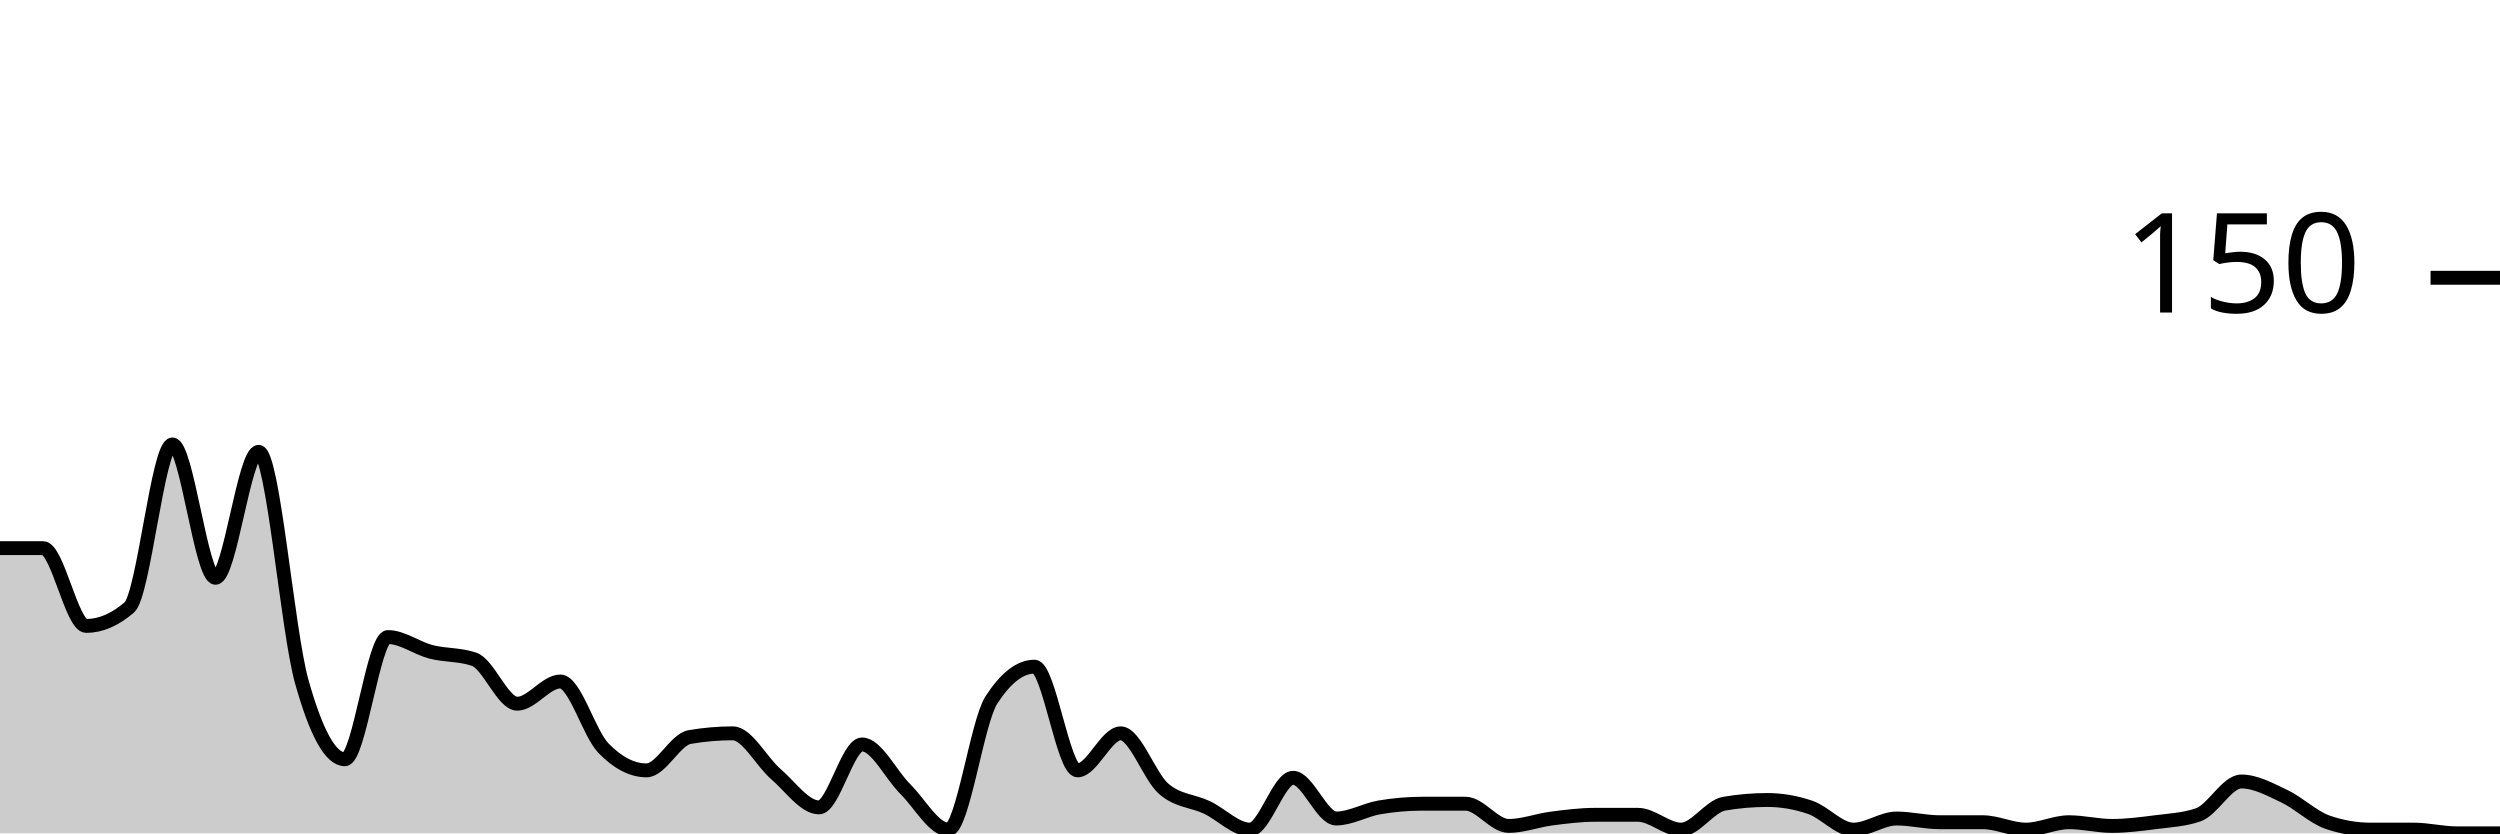
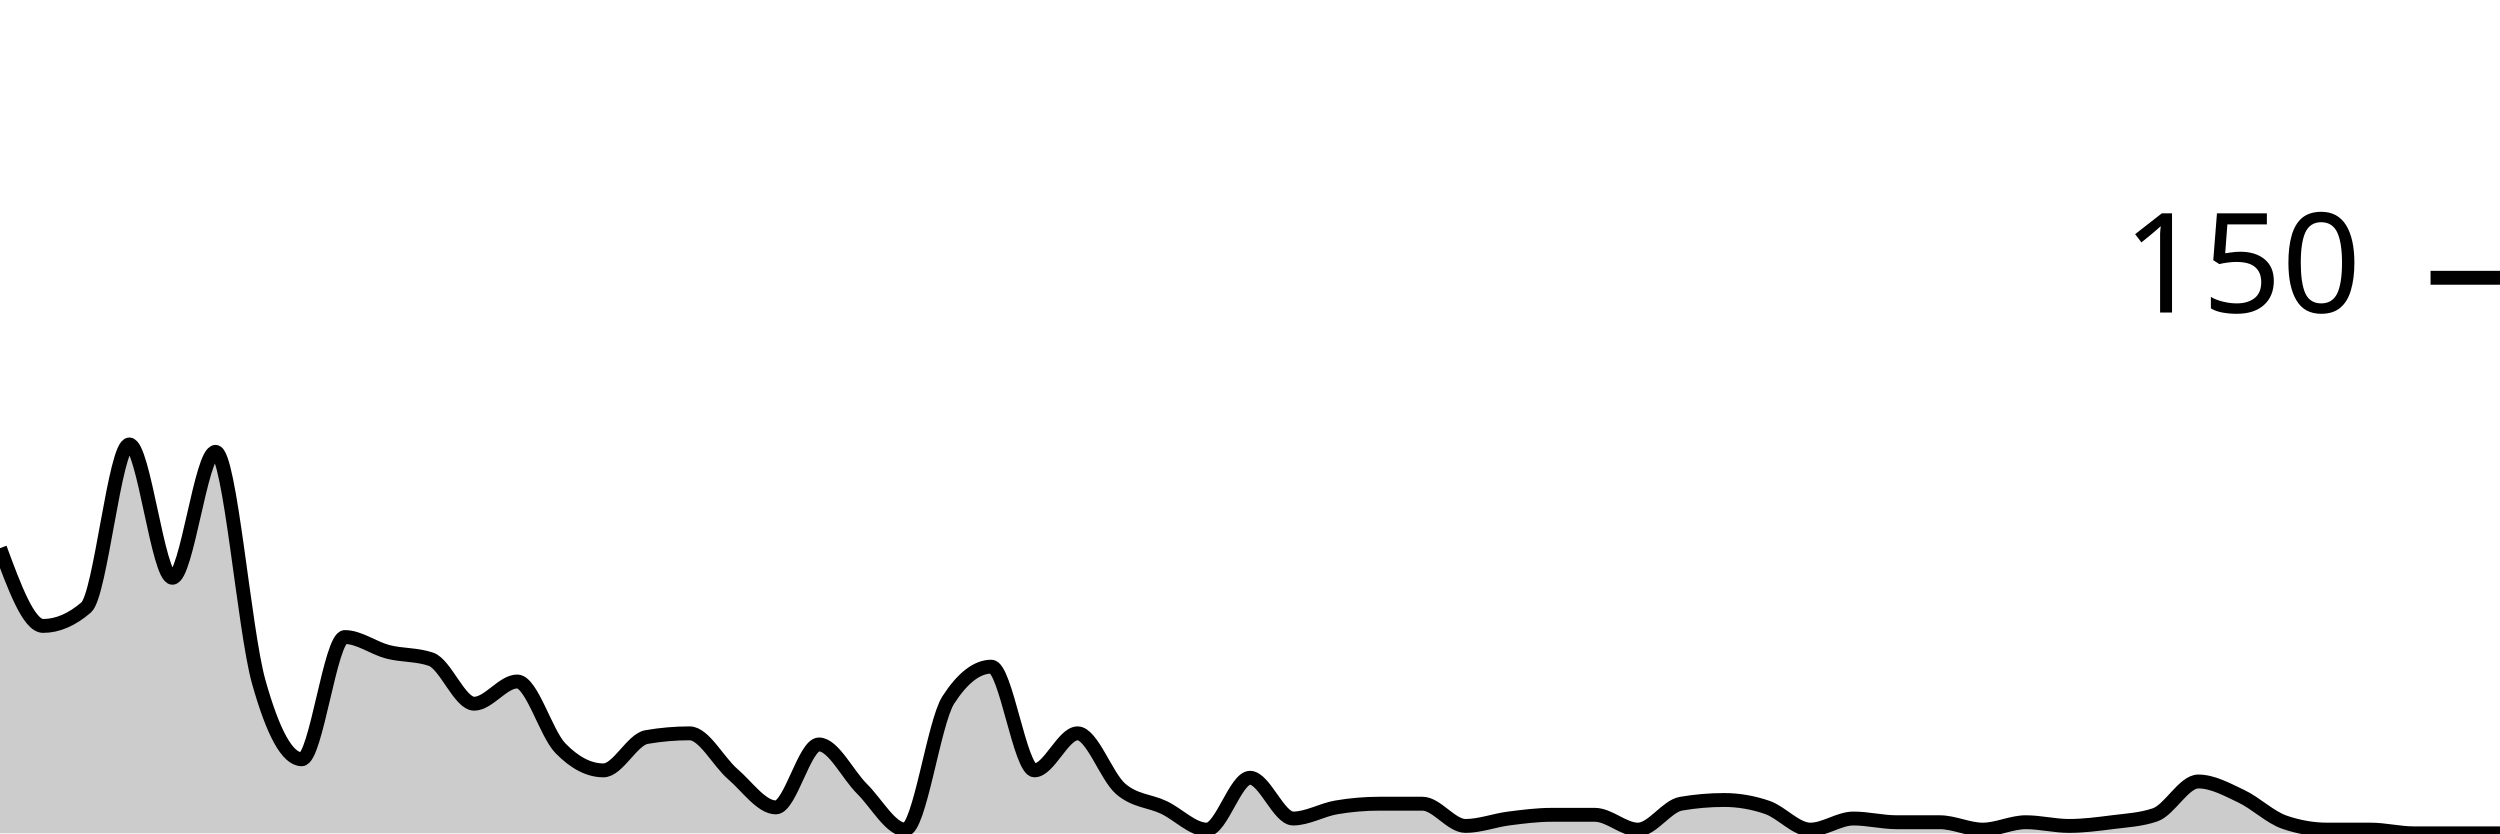
<svg xmlns="http://www.w3.org/2000/svg" viewBox="0 0 180 60">
  <g transform="translate(0,20)">
-     <path class="area" fill="rgba(0, 0, 0, 0.2)" d="M0,19.467C1.034,19.467,2.069,19.467,3.103,19.467C4.138,19.467,5.172,25.067,6.207,25.067C7.241,25.067,8.276,24.622,9.31,23.733C10.345,22.844,11.379,12,12.414,12C13.448,12,14.483,21.6,15.517,21.6C16.552,21.6,17.586,12.533,18.621,12.533C19.655,12.533,20.69,25.378,21.724,29.067C22.759,32.756,23.793,34.667,24.828,34.667C25.862,34.667,26.897,25.867,27.931,25.867C28.966,25.867,30,26.667,31.034,26.933C32.069,27.2,33.103,27.111,34.138,27.467C35.172,27.822,36.207,30.667,37.241,30.667C38.276,30.667,39.31,29.067,40.345,29.067C41.379,29.067,42.414,32.8,43.448,33.867C44.483,34.933,45.517,35.467,46.552,35.467C47.586,35.467,48.621,33.244,49.655,33.067C50.69,32.889,51.724,32.8,52.759,32.8C53.793,32.8,54.828,34.844,55.862,35.733C56.897,36.622,57.931,38.133,58.966,38.133C60,38.133,61.034,33.6,62.069,33.6C63.103,33.6,64.138,35.778,65.172,36.8C66.207,37.822,67.241,39.733,68.276,39.733C69.31,39.733,70.345,32,71.379,30.4C72.414,28.8,73.448,28,74.483,28C75.517,28,76.552,35.467,77.586,35.467C78.621,35.467,79.655,32.8,80.69,32.8C81.724,32.8,82.759,35.911,83.793,36.8C84.828,37.689,85.862,37.644,86.897,38.133C87.931,38.622,88.966,39.733,90,39.733C91.034,39.733,92.069,36,93.103,36C94.138,36,95.172,38.933,96.207,38.933C97.241,38.933,98.276,38.311,99.31,38.133C100.345,37.956,101.379,37.867,102.414,37.867C103.448,37.867,104.483,37.867,105.517,37.867C106.552,37.867,107.586,39.467,108.621,39.467C109.655,39.467,110.69,39.067,111.724,38.933C112.759,38.8,113.793,38.667,114.828,38.667C115.862,38.667,116.897,38.667,117.931,38.667C118.966,38.667,120,39.733,121.034,39.733C122.069,39.733,123.103,38.044,124.138,37.867C125.172,37.689,126.207,37.6,127.241,37.6C128.276,37.6,129.31,37.778,130.345,38.133C131.379,38.489,132.414,39.733,133.448,39.733C134.483,39.733,135.517,38.933,136.552,38.933C137.586,38.933,138.621,39.2,139.655,39.2C140.69,39.2,141.724,39.2,142.759,39.2C143.793,39.2,144.828,39.733,145.862,39.733C146.897,39.733,147.931,39.2,148.966,39.2C150,39.2,151.034,39.467,152.069,39.467C153.103,39.467,154.138,39.333,155.172,39.2C156.207,39.067,157.241,39.022,158.276,38.667C159.31,38.311,160.345,36.267,161.379,36.267C162.414,36.267,163.448,36.844,164.483,37.333C165.517,37.822,166.552,38.844,167.586,39.2C168.621,39.556,169.655,39.733,170.69,39.733C171.724,39.733,172.759,39.733,173.793,39.733C174.828,39.733,175.862,40,176.897,40C177.931,40,178.966,40,180,40L180,40C178.966,40,177.931,40,176.897,40C175.862,40,174.828,40,173.793,40C172.759,40,171.724,40,170.69,40C169.655,40,168.621,40,167.586,40C166.552,40,165.517,40,164.483,40C163.448,40,162.414,40,161.379,40C160.345,40,159.31,40,158.276,40C157.241,40,156.207,40,155.172,40C154.138,40,153.103,40,152.069,40C151.034,40,150,40,148.966,40C147.931,40,146.897,40,145.862,40C144.828,40,143.793,40,142.759,40C141.724,40,140.69,40,139.655,40C138.621,40,137.586,40,136.552,40C135.517,40,134.483,40,133.448,40C132.414,40,131.379,40,130.345,40C129.31,40,128.276,40,127.241,40C126.207,40,125.172,40,124.138,40C123.103,40,122.069,40,121.034,40C120,40,118.966,40,117.931,40C116.897,40,115.862,40,114.828,40C113.793,40,112.759,40,111.724,40C110.69,40,109.655,40,108.621,40C107.586,40,106.552,40,105.517,40C104.483,40,103.448,40,102.414,40C101.379,40,100.345,40,99.31,40C98.276,40,97.241,40,96.207,40C95.172,40,94.138,40,93.103,40C92.069,40,91.034,40,90,40C88.966,40,87.931,40,86.897,40C85.862,40,84.828,40,83.793,40C82.759,40,81.724,40,80.69,40C79.655,40,78.621,40,77.586,40C76.552,40,75.517,40,74.483,40C73.448,40,72.414,40,71.379,40C70.345,40,69.31,40,68.276,40C67.241,40,66.207,40,65.172,40C64.138,40,63.103,40,62.069,40C61.034,40,60,40,58.966,40C57.931,40,56.897,40,55.862,40C54.828,40,53.793,40,52.759,40C51.724,40,50.69,40,49.655,40C48.621,40,47.586,40,46.552,40C45.517,40,44.483,40,43.448,40C42.414,40,41.379,40,40.345,40C39.31,40,38.276,40,37.241,40C36.207,40,35.172,40,34.138,40C33.103,40,32.069,40,31.034,40C30,40,28.966,40,27.931,40C26.897,40,25.862,40,24.828,40C23.793,40,22.759,40,21.724,40C20.69,40,19.655,40,18.621,40C17.586,40,16.552,40,15.517,40C14.483,40,13.448,40,12.414,40C11.379,40,10.345,40,9.31,40C8.276,40,7.241,40,6.207,40C5.172,40,4.138,40,3.103,40C2.069,40,1.034,40,0,40Z" />
-     <path class="line" stroke="black" fill="none" d="M0,19.467C1.034,19.467,2.069,19.467,3.103,19.467C4.138,19.467,5.172,25.067,6.207,25.067C7.241,25.067,8.276,24.622,9.31,23.733C10.345,22.844,11.379,12,12.414,12C13.448,12,14.483,21.6,15.517,21.6C16.552,21.6,17.586,12.533,18.621,12.533C19.655,12.533,20.69,25.378,21.724,29.067C22.759,32.756,23.793,34.667,24.828,34.667C25.862,34.667,26.897,25.867,27.931,25.867C28.966,25.867,30,26.667,31.034,26.933C32.069,27.2,33.103,27.111,34.138,27.467C35.172,27.822,36.207,30.667,37.241,30.667C38.276,30.667,39.31,29.067,40.345,29.067C41.379,29.067,42.414,32.8,43.448,33.867C44.483,34.933,45.517,35.467,46.552,35.467C47.586,35.467,48.621,33.244,49.655,33.067C50.69,32.889,51.724,32.8,52.759,32.8C53.793,32.8,54.828,34.844,55.862,35.733C56.897,36.622,57.931,38.133,58.966,38.133C60,38.133,61.034,33.6,62.069,33.6C63.103,33.6,64.138,35.778,65.172,36.8C66.207,37.822,67.241,39.733,68.276,39.733C69.31,39.733,70.345,32,71.379,30.4C72.414,28.8,73.448,28,74.483,28C75.517,28,76.552,35.467,77.586,35.467C78.621,35.467,79.655,32.8,80.69,32.8C81.724,32.8,82.759,35.911,83.793,36.8C84.828,37.689,85.862,37.644,86.897,38.133C87.931,38.622,88.966,39.733,90,39.733C91.034,39.733,92.069,36,93.103,36C94.138,36,95.172,38.933,96.207,38.933C97.241,38.933,98.276,38.311,99.31,38.133C100.345,37.956,101.379,37.867,102.414,37.867C103.448,37.867,104.483,37.867,105.517,37.867C106.552,37.867,107.586,39.467,108.621,39.467C109.655,39.467,110.69,39.067,111.724,38.933C112.759,38.8,113.793,38.667,114.828,38.667C115.862,38.667,116.897,38.667,117.931,38.667C118.966,38.667,120,39.733,121.034,39.733C122.069,39.733,123.103,38.044,124.138,37.867C125.172,37.689,126.207,37.6,127.241,37.6C128.276,37.6,129.31,37.778,130.345,38.133C131.379,38.489,132.414,39.733,133.448,39.733C134.483,39.733,135.517,38.933,136.552,38.933C137.586,38.933,138.621,39.2,139.655,39.2C140.69,39.2,141.724,39.2,142.759,39.2C143.793,39.2,144.828,39.733,145.862,39.733C146.897,39.733,147.931,39.2,148.966,39.2C150,39.2,151.034,39.467,152.069,39.467C153.103,39.467,154.138,39.333,155.172,39.2C156.207,39.067,157.241,39.022,158.276,38.667C159.31,38.311,160.345,36.267,161.379,36.267C162.414,36.267,163.448,36.844,164.483,37.333C165.517,37.822,166.552,38.844,167.586,39.2C168.621,39.556,169.655,39.733,170.69,39.733C171.724,39.733,172.759,39.733,173.793,39.733C174.828,39.733,175.862,40,176.897,40C177.931,40,178.966,40,180,40" />
+     <path class="area" fill="rgba(0, 0, 0, 0.2)" d="M0,19.467C1.034,22.267,2.069,25.067,3.103,25.067C4.138,25.067,5.172,24.622,6.207,23.733C7.241,22.844,8.276,12,9.31,12C10.345,12,11.379,21.6,12.414,21.6C13.448,21.6,14.483,12.533,15.517,12.533C16.552,12.533,17.586,25.378,18.621,29.067C19.655,32.756,20.69,34.667,21.724,34.667C22.759,34.667,23.793,25.867,24.828,25.867C25.862,25.867,26.897,26.667,27.931,26.933C28.966,27.2,30,27.111,31.034,27.467C32.069,27.822,33.103,30.667,34.138,30.667C35.172,30.667,36.207,29.067,37.241,29.067C38.276,29.067,39.31,32.8,40.345,33.867C41.379,34.933,42.414,35.467,43.448,35.467C44.483,35.467,45.517,33.244,46.552,33.067C47.586,32.889,48.621,32.8,49.655,32.8C50.69,32.8,51.724,34.844,52.759,35.733C53.793,36.622,54.828,38.133,55.862,38.133C56.897,38.133,57.931,33.6,58.966,33.6C60,33.6,61.034,35.778,62.069,36.8C63.103,37.822,64.138,39.733,65.172,39.733C66.207,39.733,67.241,32,68.276,30.4C69.31,28.8,70.345,28,71.379,28C72.414,28,73.448,35.467,74.483,35.467C75.517,35.467,76.552,32.8,77.586,32.8C78.621,32.8,79.655,35.911,80.69,36.8C81.724,37.689,82.759,37.644,83.793,38.133C84.828,38.622,85.862,39.733,86.897,39.733C87.931,39.733,88.966,36,90,36C91.034,36,92.069,38.933,93.103,38.933C94.138,38.933,95.172,38.311,96.207,38.133C97.241,37.956,98.276,37.867,99.31,37.867C100.345,37.867,101.379,37.867,102.414,37.867C103.448,37.867,104.483,39.467,105.517,39.467C106.552,39.467,107.586,39.067,108.621,38.933C109.655,38.8,110.69,38.667,111.724,38.667C112.759,38.667,113.793,38.667,114.828,38.667C115.862,38.667,116.897,39.733,117.931,39.733C118.966,39.733,120,38.044,121.034,37.867C122.069,37.689,123.103,37.6,124.138,37.6C125.172,37.6,126.207,37.778,127.241,38.133C128.276,38.489,129.31,39.733,130.345,39.733C131.379,39.733,132.414,38.933,133.448,38.933C134.483,38.933,135.517,39.2,136.552,39.2C137.586,39.2,138.621,39.2,139.655,39.2C140.69,39.2,141.724,39.733,142.759,39.733C143.793,39.733,144.828,39.2,145.862,39.2C146.897,39.2,147.931,39.467,148.966,39.467C150,39.467,151.034,39.333,152.069,39.2C153.103,39.067,154.138,39.022,155.172,38.667C156.207,38.311,157.241,36.267,158.276,36.267C159.31,36.267,160.345,36.844,161.379,37.333C162.414,37.822,163.448,38.844,164.483,39.2C165.517,39.556,166.552,39.733,167.586,39.733C168.621,39.733,169.655,39.733,170.69,39.733C171.724,39.733,172.759,40,173.793,40C174.828,40,175.862,40,176.897,40C177.931,40,178.966,40,180,40L180,40C178.966,40,177.931,40,176.897,40C175.862,40,174.828,40,173.793,40C172.759,40,171.724,40,170.69,40C169.655,40,168.621,40,167.586,40C166.552,40,165.517,40,164.483,40C163.448,40,162.414,40,161.379,40C160.345,40,159.31,40,158.276,40C157.241,40,156.207,40,155.172,40C154.138,40,153.103,40,152.069,40C151.034,40,150,40,148.966,40C147.931,40,146.897,40,145.862,40C144.828,40,143.793,40,142.759,40C141.724,40,140.69,40,139.655,40C138.621,40,137.586,40,136.552,40C135.517,40,134.483,40,133.448,40C132.414,40,131.379,40,130.345,40C129.31,40,128.276,40,127.241,40C126.207,40,125.172,40,124.138,40C123.103,40,122.069,40,121.034,40C120,40,118.966,40,117.931,40C116.897,40,115.862,40,114.828,40C113.793,40,112.759,40,111.724,40C110.69,40,109.655,40,108.621,40C107.586,40,106.552,40,105.517,40C104.483,40,103.448,40,102.414,40C101.379,40,100.345,40,99.31,40C98.276,40,97.241,40,96.207,40C95.172,40,94.138,40,93.103,40C92.069,40,91.034,40,90,40C88.966,40,87.931,40,86.897,40C85.862,40,84.828,40,83.793,40C82.759,40,81.724,40,80.69,40C79.655,40,78.621,40,77.586,40C76.552,40,75.517,40,74.483,40C73.448,40,72.414,40,71.379,40C70.345,40,69.31,40,68.276,40C67.241,40,66.207,40,65.172,40C64.138,40,63.103,40,62.069,40C61.034,40,60,40,58.966,40C57.931,40,56.897,40,55.862,40C54.828,40,53.793,40,52.759,40C51.724,40,50.69,40,49.655,40C48.621,40,47.586,40,46.552,40C45.517,40,44.483,40,43.448,40C42.414,40,41.379,40,40.345,40C39.31,40,38.276,40,37.241,40C36.207,40,35.172,40,34.138,40C33.103,40,32.069,40,31.034,40C30,40,28.966,40,27.931,40C26.897,40,25.862,40,24.828,40C23.793,40,22.759,40,21.724,40C20.69,40,19.655,40,18.621,40C17.586,40,16.552,40,15.517,40C14.483,40,13.448,40,12.414,40C11.379,40,10.345,40,9.31,40C8.276,40,7.241,40,6.207,40C5.172,40,4.138,40,3.103,40C2.069,40,1.034,40,0,40Z" />
+     <path class="line" stroke="black" fill="none" d="M0,19.467C1.034,22.267,2.069,25.067,3.103,25.067C4.138,25.067,5.172,24.622,6.207,23.733C7.241,22.844,8.276,12,9.31,12C10.345,12,11.379,21.6,12.414,21.6C13.448,21.6,14.483,12.533,15.517,12.533C16.552,12.533,17.586,25.378,18.621,29.067C19.655,32.756,20.69,34.667,21.724,34.667C22.759,34.667,23.793,25.867,24.828,25.867C25.862,25.867,26.897,26.667,27.931,26.933C28.966,27.2,30,27.111,31.034,27.467C32.069,27.822,33.103,30.667,34.138,30.667C35.172,30.667,36.207,29.067,37.241,29.067C38.276,29.067,39.31,32.8,40.345,33.867C41.379,34.933,42.414,35.467,43.448,35.467C44.483,35.467,45.517,33.244,46.552,33.067C47.586,32.889,48.621,32.8,49.655,32.8C50.69,32.8,51.724,34.844,52.759,35.733C53.793,36.622,54.828,38.133,55.862,38.133C56.897,38.133,57.931,33.6,58.966,33.6C60,33.6,61.034,35.778,62.069,36.8C63.103,37.822,64.138,39.733,65.172,39.733C66.207,39.733,67.241,32,68.276,30.4C69.31,28.8,70.345,28,71.379,28C72.414,28,73.448,35.467,74.483,35.467C75.517,35.467,76.552,32.8,77.586,32.8C78.621,32.8,79.655,35.911,80.69,36.8C81.724,37.689,82.759,37.644,83.793,38.133C84.828,38.622,85.862,39.733,86.897,39.733C87.931,39.733,88.966,36,90,36C91.034,36,92.069,38.933,93.103,38.933C94.138,38.933,95.172,38.311,96.207,38.133C97.241,37.956,98.276,37.867,99.31,37.867C100.345,37.867,101.379,37.867,102.414,37.867C103.448,37.867,104.483,39.467,105.517,39.467C106.552,39.467,107.586,39.067,108.621,38.933C109.655,38.8,110.69,38.667,111.724,38.667C112.759,38.667,113.793,38.667,114.828,38.667C115.862,38.667,116.897,39.733,117.931,39.733C118.966,39.733,120,38.044,121.034,37.867C122.069,37.689,123.103,37.6,124.138,37.6C125.172,37.6,126.207,37.778,127.241,38.133C128.276,38.489,129.31,39.733,130.345,39.733C131.379,39.733,132.414,38.933,133.448,38.933C134.483,38.933,135.517,39.2,136.552,39.2C137.586,39.2,138.621,39.2,139.655,39.2C140.69,39.2,141.724,39.733,142.759,39.733C143.793,39.733,144.828,39.2,145.862,39.2C146.897,39.2,147.931,39.467,148.966,39.467C150,39.467,151.034,39.333,152.069,39.2C153.103,39.067,154.138,39.022,155.172,38.667C156.207,38.311,157.241,36.267,158.276,36.267C159.31,36.267,160.345,36.844,161.379,37.333C162.414,37.822,163.448,38.844,164.483,39.2C165.517,39.556,166.552,39.733,167.586,39.733C168.621,39.733,169.655,39.733,170.69,39.733C171.724,39.733,172.759,40,173.793,40C174.828,40,175.862,40,176.897,40C177.931,40,178.966,40,180,40" />
    <path class="axis-ceiling" stroke-width="1" stroke="black" fill="none" d="M175,0L180,0" />
    <text class="axis-ceiling-label" font-family="sans-serif" text-anchor="end" font-size="10px" x="170" y="2.5">150</text>
  </g>
</svg>
